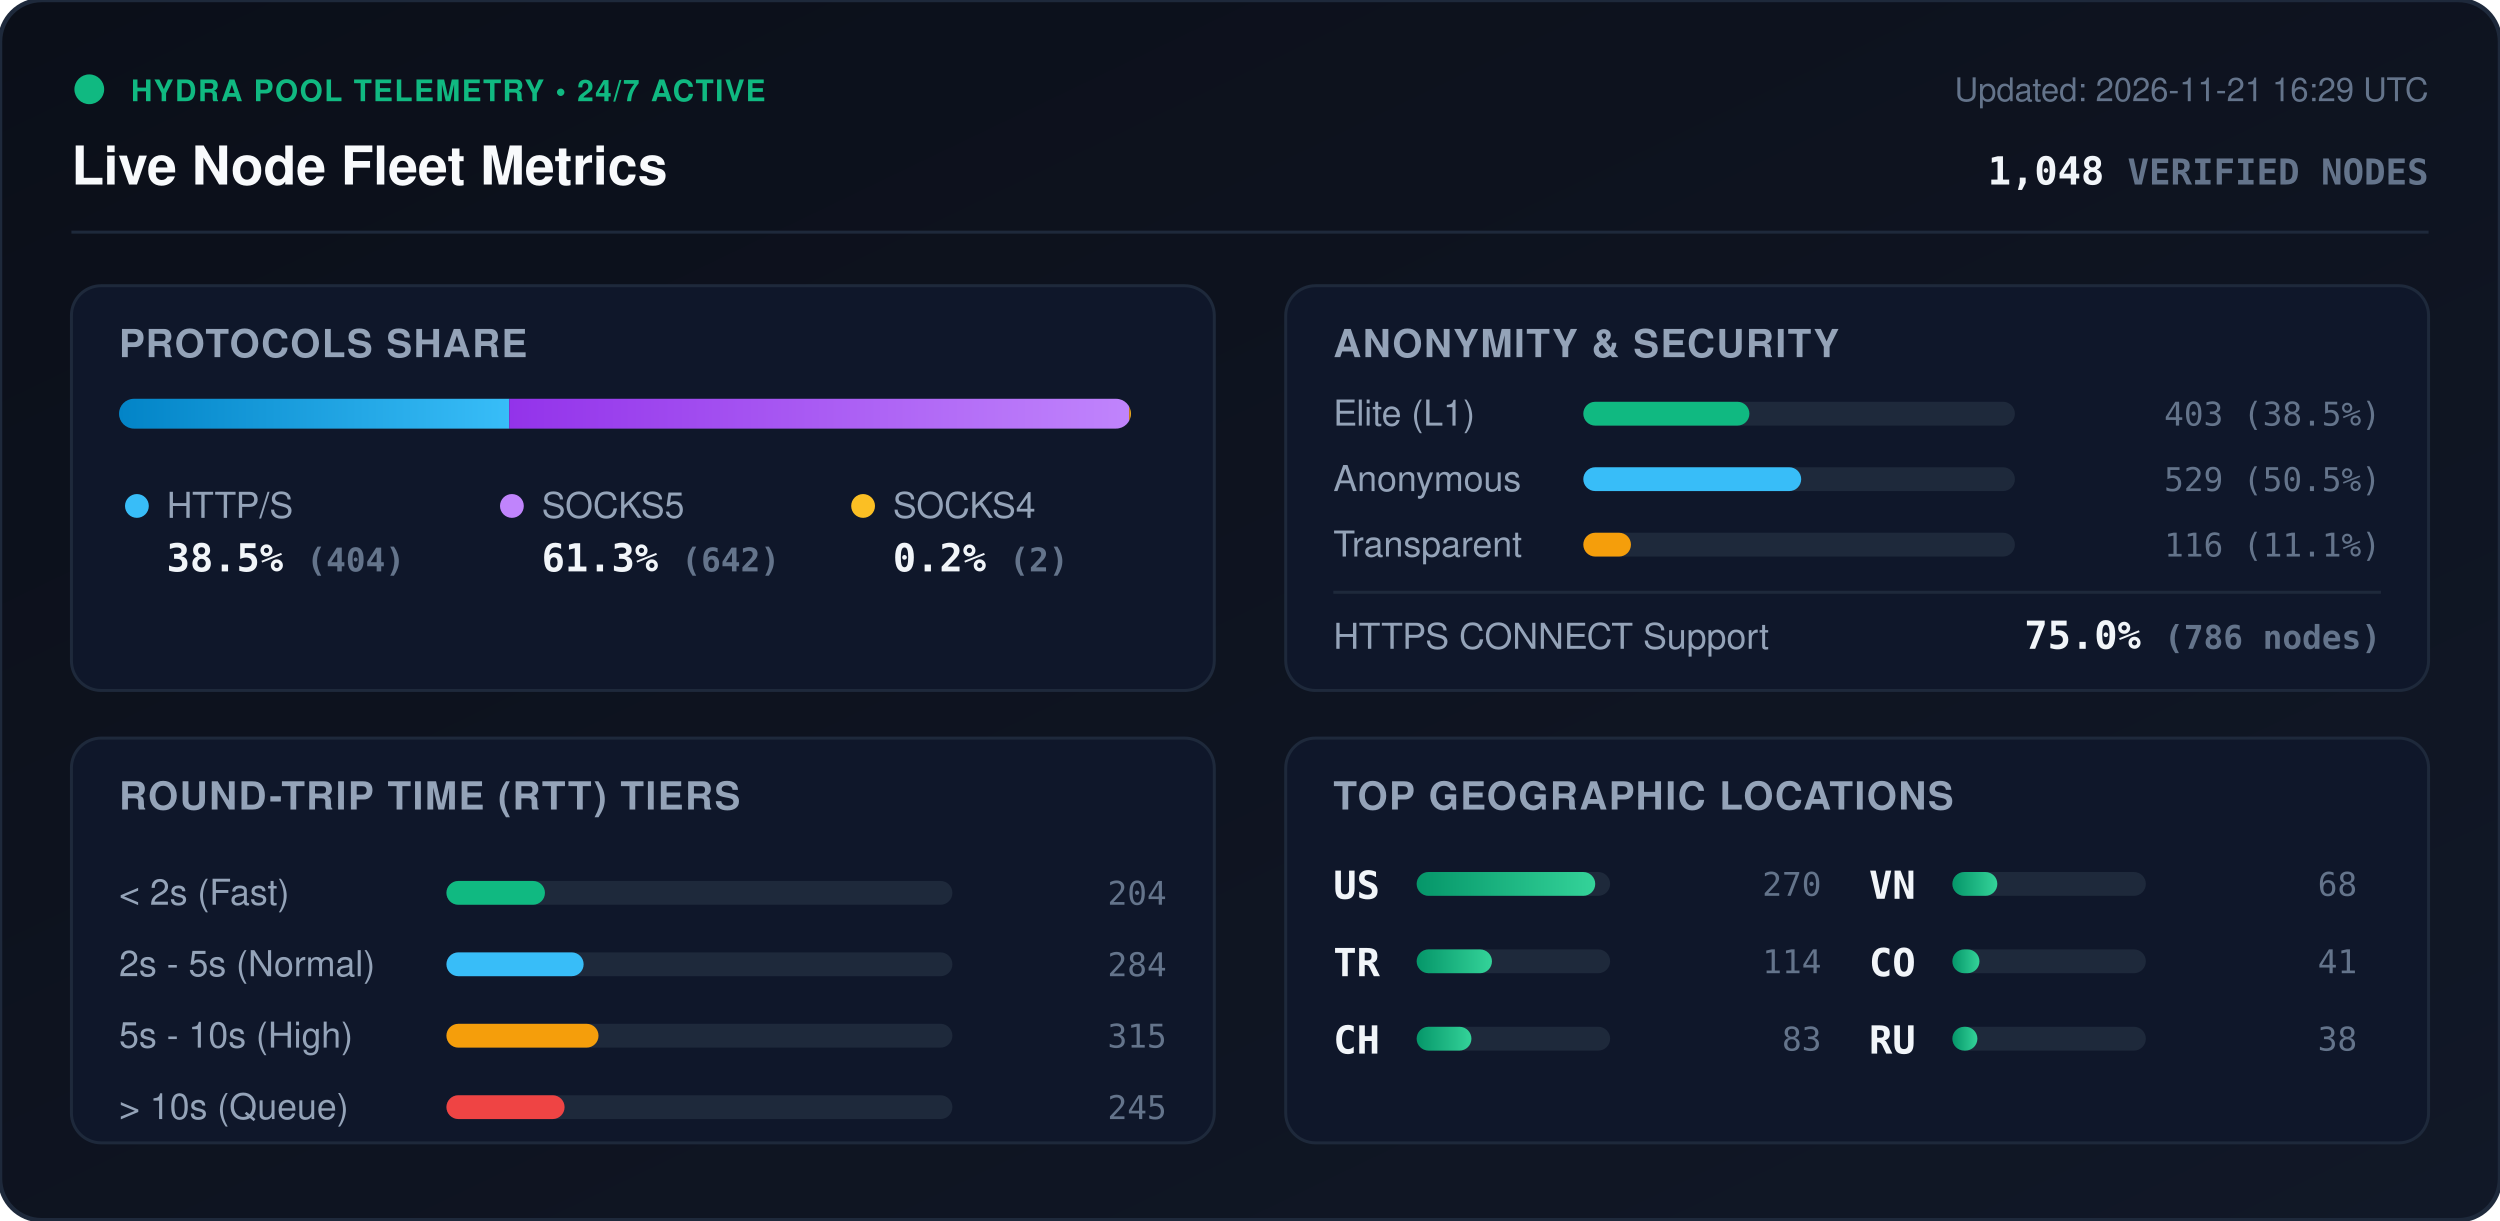
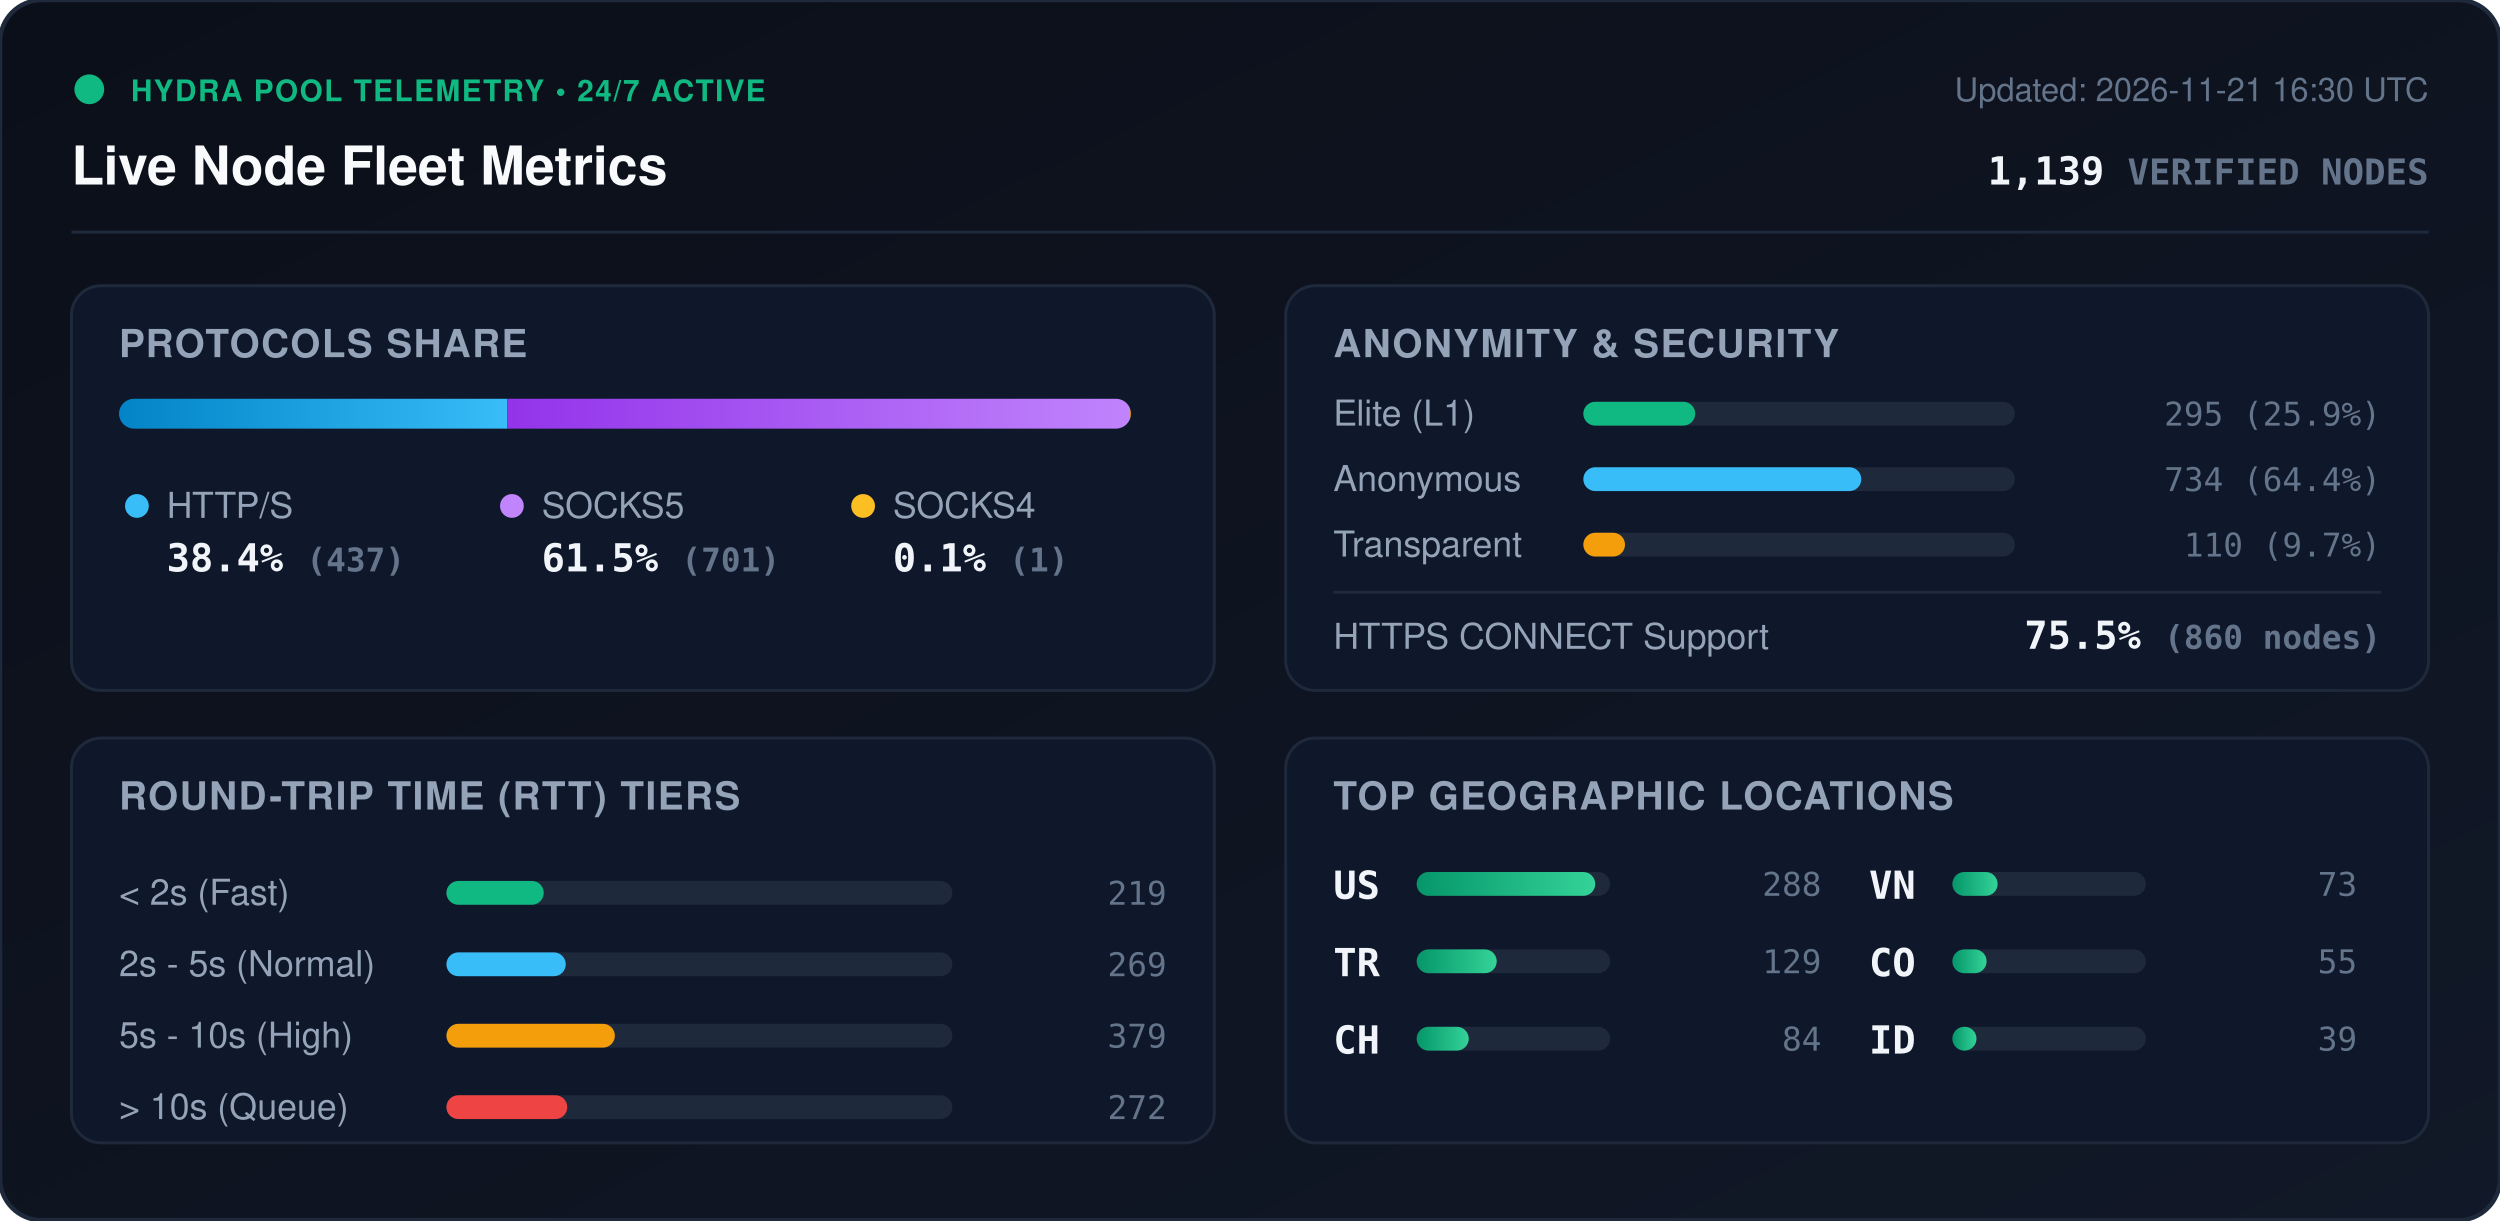
<svg xmlns="http://www.w3.org/2000/svg" viewBox="0 0 840 410" width="840" height="410" style="max-width: 100%; height: auto;">
  <defs>
    <linearGradient id="bg" x1="0%" y1="0%" x2="100%" y2="100%">
      <stop offset="0%" stop-color="#0b0f19" />
      <stop offset="100%" stop-color="#111827" />
    </linearGradient>
    <linearGradient id="bar-http" x1="0%" y1="0%" x2="100%" y2="0%">
      <stop offset="0%" stop-color="#0284c7" />
      <stop offset="100%" stop-color="#38bdf8" />
    </linearGradient>
    <linearGradient id="bar-socks5" x1="0%" y1="0%" x2="100%" y2="0%">
      <stop offset="0%" stop-color="#9333ea" />
      <stop offset="100%" stop-color="#c084fc" />
    </linearGradient>
    <linearGradient id="bar-socks4" x1="0%" y1="0%" x2="100%" y2="0%">
      <stop offset="0%" stop-color="#d97706" />
      <stop offset="100%" stop-color="#fbbf24" />
    </linearGradient>
    <linearGradient id="bar-green" x1="0%" y1="0%" x2="100%" y2="0%">
      <stop offset="0%" stop-color="#059669" />
      <stop offset="100%" stop-color="#34d399" />
    </linearGradient>
    <clipPath id="prog-track-clip">
      <rect width="340.0" height="10" rx="5" />
    </clipPath>
    <style>
      .title { font: 700 18px -apple-system, BlinkMacSystemFont, 'Segoe UI', Helvetica, Arial, sans-serif; fill: #f8fafc; }
      .sub { font: 500 11px -apple-system, BlinkMacSystemFont, 'Segoe UI', Helvetica, Arial, sans-serif; fill: #64748b; }
      .section-hdr { font: 600 13px -apple-system, BlinkMacSystemFont, 'Segoe UI', Helvetica, Arial, sans-serif; fill: #94a3b8; letter-spacing: 0.5px; }
      .metric-val { font: 700 13px -apple-system, BlinkMacSystemFont, 'Segoe UI', Helvetica, Arial, sans-serif; fill: #f1f5f9; }
      .metric-lbl { font: 500 12px -apple-system, BlinkMacSystemFont, 'Segoe UI', Helvetica, Arial, sans-serif; fill: #94a3b8; }
      .badge-txt { font: 700 10px -apple-system, BlinkMacSystemFont, 'Segoe UI', Helvetica, Arial, sans-serif; fill: #10b981; letter-spacing: 0.5px; }
      .mono { font-family: ui-monospace, SFMono-Regular, Menlo, Monaco, Consolas, monospace; }
      .pulse { animation: beacon 2s infinite ease-in-out; }
      @keyframes beacon { 0%, 100% { opacity: 1; } 50% { opacity: 0.35; } }
    </style>
  </defs>
  <rect width="840" height="410" rx="14" fill="url(#bg)" stroke="#1e293b" stroke-width="1.5" />
  <g transform="translate(24, 24)">
    <circle cx="6" cy="6" r="5" fill="#10b981" class="pulse" />
    <text x="20" y="10" class="badge-txt">HYDRA POOL TELEMETRY • 24/7 ACTIVE</text>
    <text x="0" y="38" class="title">Live Node Fleet Metrics</text>
-     <text x="792" y="10" text-anchor="end" class="sub">Updated: 2026-11-21 16:29 UTC</text>
-     <text x="792" y="38" text-anchor="end" class="metric-val mono" fill="#38bdf8">1,048 <tspan font-size="12" fill="#64748b">VERIFIED NODES</tspan>
+     <text x="792" y="10" text-anchor="end" class="sub">Updated: 2026-11-21 16:30 UTC</text>
+     <text x="792" y="38" text-anchor="end" class="metric-val mono" fill="#38bdf8">1,139 <tspan font-size="12" fill="#64748b">VERIFIED NODES</tspan>
    </text>
  </g>
  <line x1="24" y1="78" x2="816" y2="78" stroke="#1e293b" stroke-width="1" />
  <g transform="translate(24, 96)">
    <rect width="384" height="136" rx="10" fill="#0f172a" stroke="#1e293b" />
    <text x="16" y="24" class="section-hdr">PROTOCOLS SHARE</text>
    <g transform="translate(16, 38)">
      <rect width="340.0" height="10" rx="5" fill="#1e293b" />
      <g clip-path="url(#prog-track-clip)">
-         <rect x="0" width="131.1" height="10" fill="url(#bar-http)" />
-         <rect x="131.1" width="208.3" height="10" fill="url(#bar-socks5)" />
-         <rect x="339.4" width="0.6" height="10" fill="url(#bar-socks4)" />
+         <rect x="0" width="130.4" height="10" fill="url(#bar-http)" />
+         <rect x="130.4" width="209.3" height="10" fill="url(#bar-socks5)" />
+         <rect x="339.7" width="0.3" height="10" fill="url(#bar-socks4)" />
      </g>
    </g>
    <g transform="translate(16, 68)">
      <circle cx="6" cy="6" r="4" fill="#38bdf8" />
      <text x="16" y="10" class="metric-lbl">HTTP/S</text>
-       <text x="16" y="28" class="metric-val mono">38.5% <tspan font-size="11" fill="#64748b">(404)</tspan>
+       <text x="16" y="28" class="metric-val mono">38.4% <tspan font-size="11" fill="#64748b">(437)</tspan>
      </text>
      <circle cx="132" cy="6" r="4" fill="#c084fc" />
      <text x="142" y="10" class="metric-lbl">SOCKS5</text>
-       <text x="142" y="28" class="metric-val mono">61.3% <tspan font-size="11" fill="#64748b">(642)</tspan>
+       <text x="142" y="28" class="metric-val mono">61.5% <tspan font-size="11" fill="#64748b">(701)</tspan>
      </text>
      <circle cx="250" cy="6" r="4" fill="#fbbf24" />
      <text x="260" y="10" class="metric-lbl">SOCKS4</text>
-       <text x="260" y="28" class="metric-val mono">0.2% <tspan font-size="11" fill="#64748b">(2)</tspan>
+       <text x="260" y="28" class="metric-val mono">0.1% <tspan font-size="11" fill="#64748b">(1)</tspan>
      </text>
    </g>
  </g>
  <g transform="translate(432, 96)">
    <rect width="384" height="136" rx="10" fill="#0f172a" stroke="#1e293b" />
    <text x="16" y="24" class="section-hdr">ANONYMITY &amp; SECURITY</text>
    <text x="16" y="47" class="metric-lbl">Elite (L1)</text>
    <rect x="100" y="39" width="145.0" height="8" rx="4" fill="#1e293b" />
-     <rect x="100" y="39" width="55.8" height="8" rx="4" fill="#10b981" />
-     <text x="368" y="47" text-anchor="end" class="mono sub" fill="#e2e8f0">403 (38.5%)</text>
+     <rect x="100" y="39" width="37.6" height="8" rx="4" fill="#10b981" />
+     <text x="368" y="47" text-anchor="end" class="mono sub" fill="#e2e8f0">295 (25.9%)</text>
    <text x="16" y="69" class="metric-lbl">Anonymous</text>
    <rect x="100" y="61" width="145.0" height="8" rx="4" fill="#1e293b" />
-     <rect x="100" y="61" width="73.2" height="8" rx="4" fill="#38bdf8" />
-     <text x="368" y="69" text-anchor="end" class="mono sub" fill="#e2e8f0">529 (50.5%)</text>
+     <rect x="100" y="61" width="93.4" height="8" rx="4" fill="#38bdf8" />
+     <text x="368" y="69" text-anchor="end" class="mono sub" fill="#e2e8f0">734 (64.4%)</text>
    <text x="16" y="91" class="metric-lbl">Transparent</text>
    <rect x="100" y="83" width="145.0" height="8" rx="4" fill="#1e293b" />
-     <rect x="100" y="83" width="16.0" height="8" rx="4" fill="#f59e0b" />
-     <text x="368" y="91" text-anchor="end" class="mono sub" fill="#e2e8f0">116 (11.1%)</text>
+     <rect x="100" y="83" width="14.0" height="8" rx="4" fill="#f59e0b" />
+     <text x="368" y="91" text-anchor="end" class="mono sub" fill="#e2e8f0">110 (9.7%)</text>
    <line x1="16" y1="103" x2="368" y2="103" stroke="#1e293b" stroke-width="1" />
    <text x="16" y="122" class="metric-lbl">HTTPS CONNECT Support</text>
-     <text x="368" y="122" text-anchor="end" class="metric-val mono" fill="#34d399">75.0% <tspan font-size="11" fill="#64748b">(786 nodes)</tspan>
+     <text x="368" y="122" text-anchor="end" class="metric-val mono" fill="#34d399">75.5% <tspan font-size="11" fill="#64748b">(860 nodes)</tspan>
    </text>
  </g>
  <g transform="translate(24, 248)">
    <rect width="384" height="136" rx="10" fill="#0f172a" stroke="#1e293b" />
    <text x="16" y="24" class="section-hdr">ROUND-TRIP TIME (RTT) TIERS</text>
    <g transform="translate(16, 42)">
      <text x="0" y="14" class="metric-lbl">&lt; 2s (Fast)</text>
      <rect x="110" y="6" width="170" height="8" rx="4" fill="#1e293b" />
-       <rect x="110" y="6" width="33.1" height="8" rx="4" fill="#10b981" />
-       <text x="352" y="14" text-anchor="end" class="mono sub">204</text>
+       <rect x="110" y="6" width="32.7" height="8" rx="4" fill="#10b981" />
+       <text x="352" y="14" text-anchor="end" class="mono sub">219</text>
      <text x="0" y="38" class="metric-lbl">2s - 5s (Normal)</text>
      <rect x="110" y="30" width="170" height="8" rx="4" fill="#1e293b" />
-       <rect x="110" y="30" width="46.1" height="8" rx="4" fill="#38bdf8" />
-       <text x="352" y="38" text-anchor="end" class="mono sub">284</text>
+       <rect x="110" y="30" width="40.1" height="8" rx="4" fill="#38bdf8" />
+       <text x="352" y="38" text-anchor="end" class="mono sub">269</text>
      <text x="0" y="62" class="metric-lbl">5s - 10s (High)</text>
      <rect x="110" y="54" width="170" height="8" rx="4" fill="#1e293b" />
-       <rect x="110" y="54" width="51.1" height="8" rx="4" fill="#f59e0b" />
-       <text x="352" y="62" text-anchor="end" class="mono sub">315</text>
+       <rect x="110" y="54" width="56.6" height="8" rx="4" fill="#f59e0b" />
+       <text x="352" y="62" text-anchor="end" class="mono sub">379</text>
      <text x="0" y="86" class="metric-lbl">&gt; 10s (Queue)</text>
      <rect x="110" y="78" width="170" height="8" rx="4" fill="#1e293b" />
-       <rect x="110" y="78" width="39.7" height="8" rx="4" fill="#ef4444" />
-       <text x="352" y="86" text-anchor="end" class="mono sub">245</text>
+       <rect x="110" y="78" width="40.6" height="8" rx="4" fill="#ef4444" />
+       <text x="352" y="86" text-anchor="end" class="mono sub">272</text>
    </g>
  </g>
  <g transform="translate(432, 248)">
    <rect width="384" height="136" rx="10" fill="#0f172a" stroke="#1e293b" />
    <text x="16" y="24" class="section-hdr">TOP GEOGRAPHIC LOCATIONS</text>
    <g transform="translate(16, 42)">
      <g transform="translate(0, 0)">
        <text x="0" y="12" class="mono metric-val" font-size="12">US</text>
        <rect x="28" y="3" width="65" height="8" rx="4" fill="#1e293b" />
        <rect x="28" y="3" width="60.0" height="8" rx="4" fill="url(#bar-green)" />
-         <text x="164" y="11" text-anchor="end" class="mono sub">270</text>
+         <text x="164" y="11" text-anchor="end" class="mono sub">288</text>
      </g>
      <g transform="translate(0, 26)">
        <text x="0" y="12" class="mono metric-val" font-size="12">TR</text>
        <rect x="28" y="3" width="65" height="8" rx="4" fill="#1e293b" />
-         <rect x="28" y="3" width="25.3" height="8" rx="4" fill="url(#bar-green)" />
-         <text x="164" y="11" text-anchor="end" class="mono sub">114</text>
+         <rect x="28" y="3" width="26.9" height="8" rx="4" fill="url(#bar-green)" />
+         <text x="164" y="11" text-anchor="end" class="mono sub">129</text>
      </g>
      <g transform="translate(0, 52)">
        <text x="0" y="12" class="mono metric-val" font-size="12">CH</text>
        <rect x="28" y="3" width="65" height="8" rx="4" fill="#1e293b" />
-         <rect x="28" y="3" width="18.4" height="8" rx="4" fill="url(#bar-green)" />
-         <text x="164" y="11" text-anchor="end" class="mono sub">83</text>
+         <rect x="28" y="3" width="17.5" height="8" rx="4" fill="url(#bar-green)" />
+         <text x="164" y="11" text-anchor="end" class="mono sub">84</text>
      </g>
      <g transform="translate(180, 0)">
        <text x="0" y="12" class="mono metric-val" font-size="12">VN</text>
        <rect x="28" y="3" width="65" height="8" rx="4" fill="#1e293b" />
-         <rect x="28" y="3" width="15.1" height="8" rx="4" fill="url(#bar-green)" />
-         <text x="164" y="11" text-anchor="end" class="mono sub">68</text>
+         <rect x="28" y="3" width="15.2" height="8" rx="4" fill="url(#bar-green)" />
+         <text x="164" y="11" text-anchor="end" class="mono sub">73</text>
      </g>
      <g transform="translate(180, 26)">
        <text x="0" y="12" class="mono metric-val" font-size="12">CO</text>
        <rect x="28" y="3" width="65" height="8" rx="4" fill="#1e293b" />
-         <rect x="28" y="3" width="9.1" height="8" rx="4" fill="url(#bar-green)" />
-         <text x="164" y="11" text-anchor="end" class="mono sub">41</text>
+         <rect x="28" y="3" width="11.5" height="8" rx="4" fill="url(#bar-green)" />
+         <text x="164" y="11" text-anchor="end" class="mono sub">55</text>
      </g>
      <g transform="translate(180, 52)">
-         <text x="0" y="12" class="mono metric-val" font-size="12">RU</text>
+         <text x="0" y="12" class="mono metric-val" font-size="12">ID</text>
        <rect x="28" y="3" width="65" height="8" rx="4" fill="#1e293b" />
-         <rect x="28" y="3" width="8.4" height="8" rx="4" fill="url(#bar-green)" />
-         <text x="164" y="11" text-anchor="end" class="mono sub">38</text>
+         <rect x="28" y="3" width="8.1" height="8" rx="4" fill="url(#bar-green)" />
+         <text x="164" y="11" text-anchor="end" class="mono sub">39</text>
      </g>
    </g>
  </g>
</svg>
